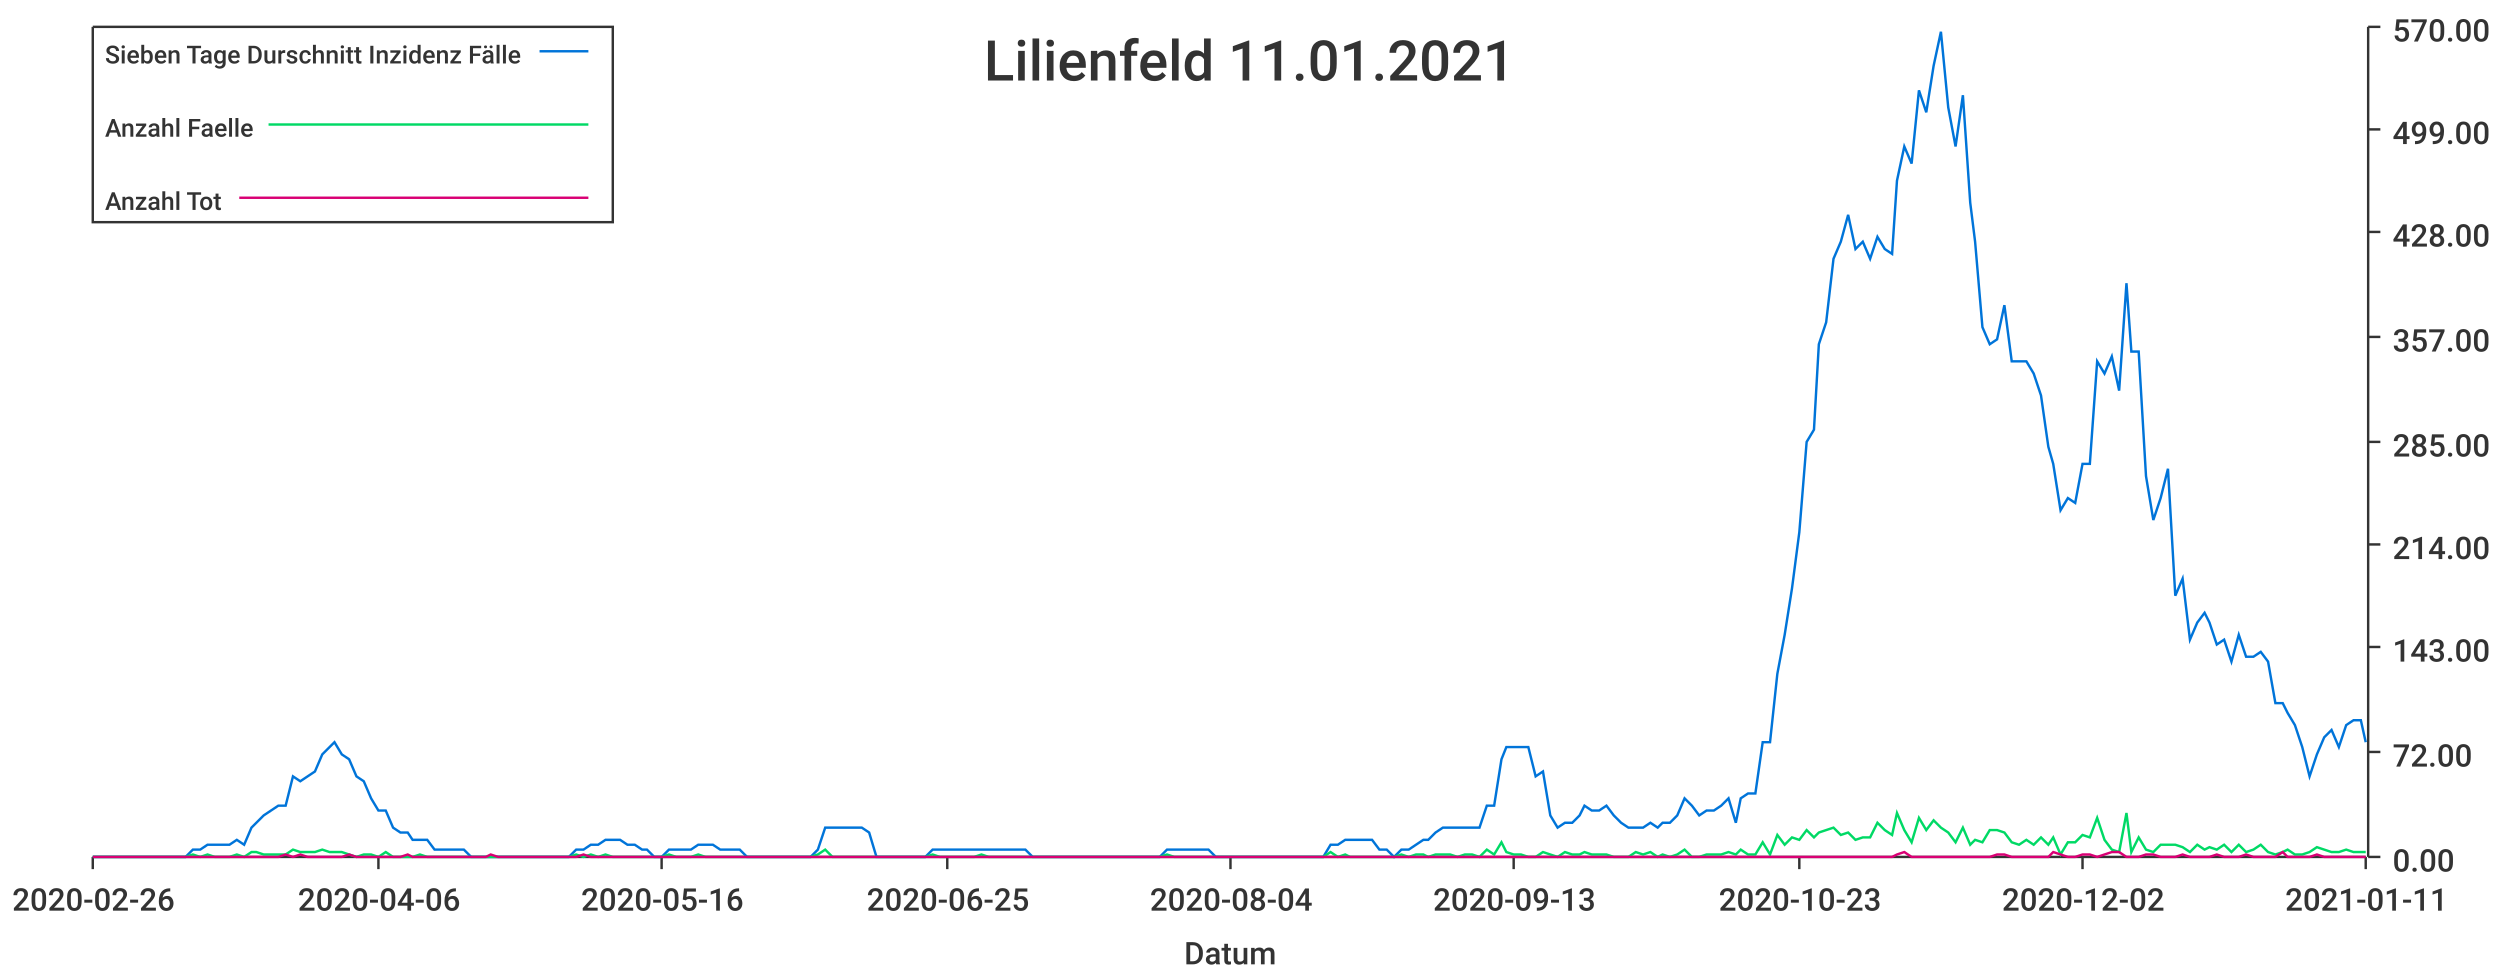
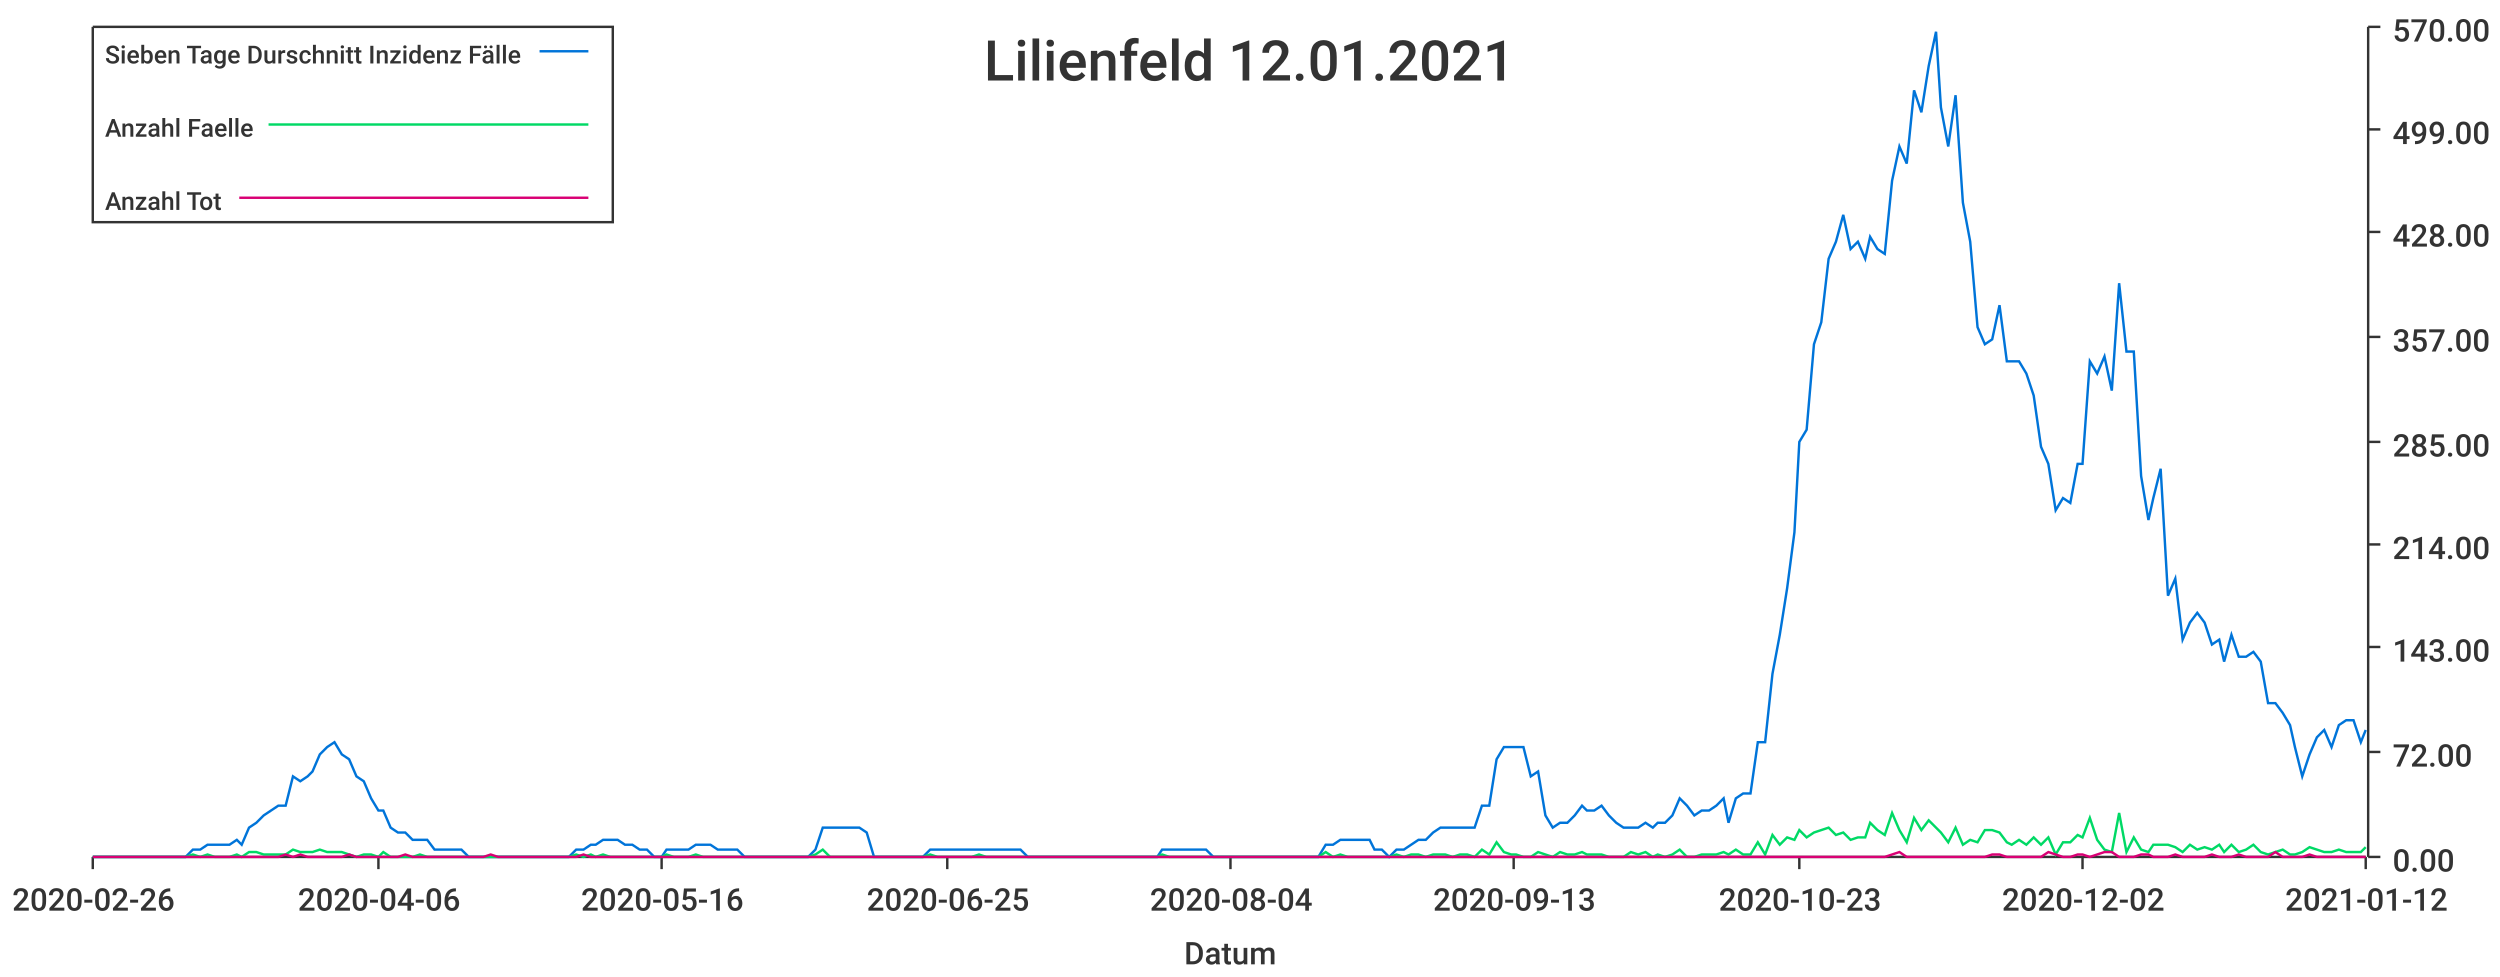
<svg xmlns="http://www.w3.org/2000/svg" width="1024" height="400">\n<path d="M 0 0 L 1024 0 L 1024 400 L 0 400 L 0 0" style="stroke-width:0;stroke:rgba(255,255,255,1.0);fill:rgba(255,255,255,1.0)" />
  <path d="M 38 11 L 969 11 L 969 351 L 38 351 L 38 11" style="stroke-width:0;stroke:rgba(255,255,255,1.0);fill:rgba(255,255,255,1.0)" />
  <path d="M 38 351 L 969 351" style="stroke-width:1;stroke:rgba(51,51,51,1.0);fill:none" />
  <path d="M 38 351 L 38 356" style="stroke-width:1;stroke:rgba(51,51,51,1.0);fill:none" />
  <text x="5" y="373" style="stroke-width:0;stroke:none;fill:rgba(51,51,51,1.0);font-size:12.8px;font-family:'Roboto Medium',sans-serif">2020-02-26</text>
  <path d="M 155 351 L 155 356" style="stroke-width:1;stroke:rgba(51,51,51,1.0);fill:none" />
  <text x="122" y="373" style="stroke-width:0;stroke:none;fill:rgba(51,51,51,1.0);font-size:12.8px;font-family:'Roboto Medium',sans-serif">2020-04-06</text>
  <path d="M 271 351 L 271 356" style="stroke-width:1;stroke:rgba(51,51,51,1.0);fill:none" />
  <text x="238" y="373" style="stroke-width:0;stroke:none;fill:rgba(51,51,51,1.0);font-size:12.8px;font-family:'Roboto Medium',sans-serif">2020-05-16</text>
  <path d="M 388 351 L 388 356" style="stroke-width:1;stroke:rgba(51,51,51,1.0);fill:none" />
  <text x="355" y="373" style="stroke-width:0;stroke:none;fill:rgba(51,51,51,1.0);font-size:12.8px;font-family:'Roboto Medium',sans-serif">2020-06-25</text>
  <path d="M 504 351 L 504 356" style="stroke-width:1;stroke:rgba(51,51,51,1.0);fill:none" />
  <text x="471" y="373" style="stroke-width:0;stroke:none;fill:rgba(51,51,51,1.0);font-size:12.8px;font-family:'Roboto Medium',sans-serif">2020-08-04</text>
  <path d="M 620 351 L 620 356" style="stroke-width:1;stroke:rgba(51,51,51,1.0);fill:none" />
  <text x="587" y="373" style="stroke-width:0;stroke:none;fill:rgba(51,51,51,1.0);font-size:12.8px;font-family:'Roboto Medium',sans-serif">2020-09-13</text>
  <path d="M 737 351 L 737 356" style="stroke-width:1;stroke:rgba(51,51,51,1.0);fill:none" />
  <text x="704" y="373" style="stroke-width:0;stroke:none;fill:rgba(51,51,51,1.0);font-size:12.8px;font-family:'Roboto Medium',sans-serif">2020-10-23</text>
  <path d="M 853 351 L 853 356" style="stroke-width:1;stroke:rgba(51,51,51,1.0);fill:none" />
  <text x="820" y="373" style="stroke-width:0;stroke:none;fill:rgba(51,51,51,1.0);font-size:12.8px;font-family:'Roboto Medium',sans-serif">2020-12-02</text>
  <path d="M 969 351 L 969 356" style="stroke-width:1;stroke:rgba(51,51,51,1.0);fill:none" />
-   <text x="936" y="373" style="stroke-width:0;stroke:none;fill:rgba(51,51,51,1.0);font-size:12.8px;font-family:'Roboto Medium',sans-serif">2021-01-11</text>
+   <text x="936" y="373" style="stroke-width:0;stroke:none;fill:rgba(51,51,51,1.0);font-size:12.8px;font-family:'Roboto Medium',sans-serif">2021-01-12</text>
  <text x="485" y="395" style="stroke-width:0;stroke:none;fill:rgba(51,51,51,1.0);font-size:12.8px;font-family:'Roboto Medium',sans-serif">Datum</text>
  <path d="M 970 351 L 970 11" style="stroke-width:1;stroke:rgba(51,51,51,1.0);fill:none" />
  <path d="M 970 351 L 975 351" style="stroke-width:1;stroke:rgba(51,51,51,1.0);fill:none" />
  <text x="980" y="357" style="stroke-width:0;stroke:none;fill:rgba(51,51,51,1.0);font-size:12.8px;font-family:'Roboto Medium',sans-serif">0.00</text>
  <path d="M 970 308 L 975 308" style="stroke-width:1;stroke:rgba(51,51,51,1.0);fill:none" />
  <text x="980" y="314" style="stroke-width:0;stroke:none;fill:rgba(51,51,51,1.0);font-size:12.8px;font-family:'Roboto Medium',sans-serif">72.00</text>
  <path d="M 970 265 L 975 265" style="stroke-width:1;stroke:rgba(51,51,51,1.0);fill:none" />
  <text x="980" y="271" style="stroke-width:0;stroke:none;fill:rgba(51,51,51,1.0);font-size:12.8px;font-family:'Roboto Medium',sans-serif">143.00</text>
  <path d="M 970 223 L 975 223" style="stroke-width:1;stroke:rgba(51,51,51,1.0);fill:none" />
  <text x="980" y="229" style="stroke-width:0;stroke:none;fill:rgba(51,51,51,1.0);font-size:12.8px;font-family:'Roboto Medium',sans-serif">214.00</text>
  <path d="M 970 181 L 975 181" style="stroke-width:1;stroke:rgba(51,51,51,1.0);fill:none" />
  <text x="980" y="187" style="stroke-width:0;stroke:none;fill:rgba(51,51,51,1.0);font-size:12.8px;font-family:'Roboto Medium',sans-serif">285.00</text>
  <path d="M 970 138 L 975 138" style="stroke-width:1;stroke:rgba(51,51,51,1.0);fill:none" />
  <text x="980" y="144" style="stroke-width:0;stroke:none;fill:rgba(51,51,51,1.0);font-size:12.8px;font-family:'Roboto Medium',sans-serif">357.00</text>
  <path d="M 970 95 L 975 95" style="stroke-width:1;stroke:rgba(51,51,51,1.0);fill:none" />
  <text x="980" y="101" style="stroke-width:0;stroke:none;fill:rgba(51,51,51,1.0);font-size:12.8px;font-family:'Roboto Medium',sans-serif">428.00</text>
  <path d="M 970 53 L 975 53" style="stroke-width:1;stroke:rgba(51,51,51,1.0);fill:none" />
  <text x="980" y="59" style="stroke-width:0;stroke:none;fill:rgba(51,51,51,1.0);font-size:12.8px;font-family:'Roboto Medium',sans-serif">499.00</text>
  <path d="M 970 11 L 975 11" style="stroke-width:1;stroke:rgba(51,51,51,1.0);fill:none" />
  <text x="980" y="17" style="stroke-width:0;stroke:none;fill:rgba(51,51,51,1.0);font-size:12.8px;font-family:'Roboto Medium',sans-serif">570.00</text>
-   <path d="M 38 351 L 41 351 L 44 351 L 47 351 L 50 351 L 53 351 L 56 351 L 59 351 L 62 351 L 65 351 L 68 351 L 71 351 L 73 351 L 76 351 L 79 348 L 82 348 L 85 346 L 88 346 L 91 346 L 94 346 L 97 344 L 100 346 L 103 339 L 105 337 L 108 334 L 111 332 L 114 330 L 117 330 L 120 318 L 123 320 L 126 318 L 129 316 L 132 309 L 135 306 L 137 304 L 140 309 L 143 311 L 146 318 L 149 320 L 152 327 L 155 332 L 158 332 L 161 339 L 164 341 L 167 341 L 169 344 L 172 344 L 175 344 L 178 348 L 181 348 L 184 348 L 187 348 L 190 348 L 193 351 L 196 351 L 199 351 L 201 351 L 204 351 L 207 351 L 210 351 L 213 351 L 216 351 L 219 351 L 222 351 L 225 351 L 228 351 L 231 351 L 233 351 L 236 348 L 239 348 L 242 346 L 245 346 L 248 344 L 251 344 L 254 344 L 257 346 L 260 346 L 263 348 L 265 348 L 268 351 L 271 351 L 274 348 L 277 348 L 280 348 L 283 348 L 286 346 L 289 346 L 292 346 L 295 348 L 297 348 L 300 348 L 303 348 L 306 351 L 309 351 L 312 351 L 315 351 L 318 351 L 321 351 L 324 351 L 327 351 L 329 351 L 332 351 L 335 348 L 338 339 L 341 339 L 344 339 L 347 339 L 350 339 L 353 339 L 356 341 L 359 351 L 361 351 L 364 351 L 367 351 L 370 351 L 373 351 L 376 351 L 379 351 L 382 348 L 385 348 L 388 348 L 391 348 L 393 348 L 396 348 L 399 348 L 402 348 L 405 348 L 408 348 L 411 348 L 414 348 L 417 348 L 420 348 L 423 351 L 425 351 L 428 351 L 431 351 L 434 351 L 437 351 L 440 351 L 443 351 L 446 351 L 449 351 L 452 351 L 455 351 L 457 351 L 460 351 L 463 351 L 466 351 L 469 351 L 472 351 L 475 351 L 478 348 L 481 348 L 484 348 L 487 348 L 489 348 L 492 348 L 495 348 L 498 351 L 501 351 L 504 351 L 507 351 L 510 351 L 513 351 L 516 351 L 519 351 L 521 351 L 524 351 L 527 351 L 530 351 L 533 351 L 536 351 L 539 351 L 542 351 L 545 346 L 548 346 L 551 344 L 553 344 L 556 344 L 559 344 L 562 344 L 565 348 L 568 348 L 571 351 L 574 348 L 577 348 L 580 346 L 583 344 L 585 344 L 588 341 L 591 339 L 594 339 L 597 339 L 600 339 L 603 339 L 606 339 L 609 330 L 612 330 L 615 311 L 617 306 L 620 306 L 623 306 L 626 306 L 629 318 L 632 316 L 635 334 L 638 339 L 641 337 L 644 337 L 647 334 L 649 330 L 652 332 L 655 332 L 658 330 L 661 334 L 664 337 L 667 339 L 670 339 L 673 339 L 676 337 L 679 339 L 681 337 L 684 337 L 687 334 L 690 327 L 693 330 L 696 334 L 699 332 L 702 332 L 705 330 L 708 327 L 711 337 L 713 327 L 716 325 L 719 325 L 722 304 L 725 304 L 728 276 L 731 260 L 734 241 L 737 218 L 740 181 L 743 176 L 745 141 L 748 132 L 751 106 L 754 99 L 757 88 L 760 102 L 763 99 L 766 106 L 769 97 L 772 102 L 775 104 L 777 74 L 780 60 L 783 67 L 786 37 L 789 46 L 792 27 L 795 13 L 798 44 L 801 60 L 804 39 L 807 83 L 809 99 L 812 134 L 815 141 L 818 139 L 821 125 L 824 148 L 827 148 L 830 148 L 833 153 L 836 162 L 839 183 L 841 190 L 844 209 L 847 204 L 850 206 L 853 190 L 856 190 L 859 148 L 862 153 L 865 146 L 868 160 L 871 116 L 873 144 L 876 144 L 879 195 L 882 213 L 885 204 L 888 192 L 891 244 L 894 237 L 897 262 L 900 255 L 903 251 L 905 255 L 908 264 L 911 262 L 914 271 L 917 260 L 920 269 L 923 269 L 926 267 L 929 271 L 932 288 L 935 288 L 937 292 L 940 297 L 943 306 L 946 318 L 949 309 L 952 302 L 955 299 L 958 306 L 961 297 L 964 295 L 967 295 L 969 304" style="stroke-width:1;stroke:rgba(0,116,217,1.0);fill:none" />
-   <path d="M 38 351 L 41 351 L 44 351 L 47 351 L 50 351 L 53 351 L 56 351 L 59 351 L 62 351 L 65 351 L 68 351 L 71 351 L 73 351 L 76 351 L 79 350 L 82 351 L 85 350 L 88 351 L 91 351 L 94 351 L 97 350 L 100 351 L 103 349 L 105 349 L 108 350 L 111 350 L 114 350 L 117 350 L 120 348 L 123 349 L 126 349 L 129 349 L 132 348 L 135 349 L 137 349 L 140 349 L 143 350 L 146 351 L 149 350 L 152 350 L 155 351 L 158 349 L 161 351 L 164 351 L 167 351 L 169 351 L 172 350 L 175 351 L 178 351 L 181 351 L 184 351 L 187 351 L 190 351 L 193 351 L 196 351 L 199 351 L 201 351 L 204 351 L 207 351 L 210 351 L 213 351 L 216 351 L 219 351 L 222 351 L 225 351 L 228 351 L 231 351 L 233 351 L 236 350 L 239 351 L 242 350 L 245 351 L 248 350 L 251 351 L 254 351 L 257 351 L 260 351 L 263 351 L 265 351 L 268 351 L 271 351 L 274 350 L 277 351 L 280 351 L 283 351 L 286 350 L 289 351 L 292 351 L 295 351 L 297 351 L 300 351 L 303 351 L 306 351 L 309 351 L 312 351 L 315 351 L 318 351 L 321 351 L 324 351 L 327 351 L 329 351 L 332 351 L 335 350 L 338 348 L 341 351 L 344 351 L 347 351 L 350 351 L 353 351 L 356 351 L 359 351 L 361 351 L 364 351 L 367 351 L 370 351 L 373 351 L 376 351 L 379 351 L 382 350 L 385 351 L 388 351 L 391 351 L 393 351 L 396 351 L 399 351 L 402 350 L 405 351 L 408 351 L 411 351 L 414 351 L 417 351 L 420 351 L 423 351 L 425 351 L 428 351 L 431 351 L 434 351 L 437 351 L 440 351 L 443 351 L 446 351 L 449 351 L 452 351 L 455 351 L 457 351 L 460 351 L 463 351 L 466 351 L 469 351 L 472 351 L 475 351 L 478 350 L 481 351 L 484 351 L 487 351 L 489 351 L 492 351 L 495 351 L 498 351 L 501 351 L 504 351 L 507 351 L 510 351 L 513 351 L 516 351 L 519 351 L 521 351 L 524 351 L 527 351 L 530 351 L 533 351 L 536 351 L 539 351 L 542 351 L 545 349 L 548 351 L 551 350 L 553 351 L 556 351 L 559 351 L 562 351 L 565 351 L 568 351 L 571 351 L 574 350 L 577 351 L 580 350 L 583 350 L 585 351 L 588 350 L 591 350 L 594 350 L 597 351 L 600 350 L 603 350 L 606 351 L 609 348 L 612 350 L 615 345 L 617 349 L 620 350 L 623 350 L 626 351 L 629 351 L 632 349 L 635 350 L 638 351 L 641 349 L 644 350 L 647 350 L 649 349 L 652 350 L 655 350 L 658 350 L 661 351 L 664 351 L 667 351 L 670 349 L 673 350 L 676 349 L 679 351 L 681 350 L 684 351 L 687 350 L 690 348 L 693 351 L 696 351 L 699 350 L 702 350 L 705 350 L 708 349 L 711 350 L 713 348 L 716 350 L 719 350 L 722 345 L 725 350 L 728 342 L 731 346 L 734 343 L 737 344 L 740 340 L 743 343 L 745 341 L 748 340 L 751 339 L 754 342 L 757 341 L 760 344 L 763 343 L 766 343 L 769 337 L 772 340 L 775 342 L 777 333 L 780 340 L 783 345 L 786 335 L 789 340 L 792 336 L 795 339 L 798 341 L 801 345 L 804 339 L 807 346 L 809 344 L 812 345 L 815 340 L 818 340 L 821 341 L 824 345 L 827 346 L 830 344 L 833 346 L 836 343 L 839 346 L 841 343 L 844 350 L 847 345 L 850 345 L 853 342 L 856 343 L 859 335 L 862 344 L 865 348 L 868 349 L 871 333 L 873 349 L 876 343 L 879 348 L 882 349 L 885 346 L 888 346 L 891 346 L 894 347 L 897 349 L 900 346 L 903 348 L 905 347 L 908 348 L 911 346 L 914 349 L 917 346 L 920 349 L 923 348 L 926 346 L 929 349 L 932 350 L 935 349 L 937 348 L 940 350 L 943 350 L 946 349 L 949 347 L 952 348 L 955 349 L 958 349 L 961 348 L 964 349 L 967 349 L 969 349" style="stroke-width:1;stroke:rgba(0,217,101,1.0);fill:none" />
-   <path d="M 38 351 L 41 351 L 44 351 L 47 351 L 50 351 L 53 351 L 56 351 L 59 351 L 62 351 L 65 351 L 68 351 L 71 351 L 73 351 L 76 351 L 79 351 L 82 351 L 85 351 L 88 351 L 91 351 L 94 351 L 97 351 L 100 351 L 103 351 L 105 351 L 108 351 L 111 351 L 114 351 L 117 350 L 120 351 L 123 350 L 126 351 L 129 351 L 132 351 L 135 351 L 137 351 L 140 351 L 143 350 L 146 351 L 149 351 L 152 351 L 155 351 L 158 351 L 161 351 L 164 351 L 167 350 L 169 351 L 172 351 L 175 351 L 178 351 L 181 351 L 184 351 L 187 351 L 190 351 L 193 351 L 196 351 L 199 351 L 201 350 L 204 351 L 207 351 L 210 351 L 213 351 L 216 351 L 219 351 L 222 351 L 225 351 L 228 351 L 231 351 L 233 351 L 236 351 L 239 350 L 242 351 L 245 351 L 248 351 L 251 351 L 254 351 L 257 351 L 260 351 L 263 351 L 265 351 L 268 351 L 271 351 L 274 351 L 277 351 L 280 351 L 283 351 L 286 351 L 289 351 L 292 351 L 295 351 L 297 351 L 300 351 L 303 351 L 306 351 L 309 351 L 312 351 L 315 351 L 318 351 L 321 351 L 324 351 L 327 351 L 329 351 L 332 351 L 335 351 L 338 351 L 341 351 L 344 351 L 347 351 L 350 351 L 353 351 L 356 351 L 359 351 L 361 351 L 364 351 L 367 351 L 370 351 L 373 351 L 376 351 L 379 351 L 382 351 L 385 351 L 388 351 L 391 351 L 393 351 L 396 351 L 399 351 L 402 351 L 405 351 L 408 351 L 411 351 L 414 351 L 417 351 L 420 351 L 423 351 L 425 351 L 428 351 L 431 351 L 434 351 L 437 351 L 440 351 L 443 351 L 446 351 L 449 351 L 452 351 L 455 351 L 457 351 L 460 351 L 463 351 L 466 351 L 469 351 L 472 351 L 475 351 L 478 351 L 481 351 L 484 351 L 487 351 L 489 351 L 492 351 L 495 351 L 498 351 L 501 351 L 504 351 L 507 351 L 510 351 L 513 351 L 516 351 L 519 351 L 521 351 L 524 351 L 527 351 L 530 351 L 533 351 L 536 351 L 539 351 L 542 351 L 545 351 L 548 351 L 551 351 L 553 351 L 556 351 L 559 351 L 562 351 L 565 351 L 568 351 L 571 351 L 574 351 L 577 351 L 580 351 L 583 351 L 585 351 L 588 351 L 591 351 L 594 351 L 597 351 L 600 351 L 603 351 L 606 351 L 609 351 L 612 351 L 615 351 L 617 351 L 620 351 L 623 351 L 626 351 L 629 351 L 632 351 L 635 351 L 638 351 L 641 351 L 644 351 L 647 351 L 649 351 L 652 351 L 655 351 L 658 351 L 661 351 L 664 351 L 667 351 L 670 351 L 673 351 L 676 351 L 679 351 L 681 351 L 684 351 L 687 351 L 690 351 L 693 351 L 696 351 L 699 351 L 702 351 L 705 351 L 708 351 L 711 351 L 713 351 L 716 351 L 719 351 L 722 351 L 725 351 L 728 351 L 731 351 L 734 351 L 737 351 L 740 351 L 743 351 L 745 351 L 748 351 L 751 351 L 754 351 L 757 351 L 760 351 L 763 351 L 766 351 L 769 351 L 772 351 L 775 351 L 777 350 L 780 349 L 783 351 L 786 351 L 789 351 L 792 351 L 795 351 L 798 351 L 801 351 L 804 351 L 807 351 L 809 351 L 812 351 L 815 351 L 818 350 L 821 350 L 824 351 L 827 351 L 830 351 L 833 351 L 836 351 L 839 351 L 841 349 L 844 350 L 847 351 L 850 351 L 853 350 L 856 350 L 859 351 L 862 350 L 865 349 L 868 349 L 871 351 L 873 351 L 876 351 L 879 350 L 882 350 L 885 351 L 888 351 L 891 351 L 894 350 L 897 351 L 900 351 L 903 351 L 905 351 L 908 350 L 911 351 L 914 351 L 917 351 L 920 350 L 923 351 L 926 351 L 929 351 L 932 351 L 935 349 L 937 351 L 940 351 L 943 351 L 946 351 L 949 350 L 952 351 L 955 351 L 958 351 L 961 351 L 964 351 L 967 351 L 969 351" style="stroke-width:1;stroke:rgba(217,0,116,1.0);fill:none" />
-   <text x="403" y="33" style="stroke-width:0;stroke:none;fill:rgba(51,51,51,1.0);font-size:23.0px;font-family:'Roboto Medium',sans-serif">Lilienfeld 11.01.2021</text>
+   <path d="M 38 351 L 41 351 L 44 351 L 47 351 L 50 351 L 53 351 L 56 351 L 59 351 L 62 351 L 65 351 L 68 351 L 70 351 L 73 351 L 76 351 L 79 348 L 82 348 L 85 346 L 88 346 L 91 346 L 94 346 L 97 344 L 99 346 L 102 339 L 105 337 L 108 334 L 111 332 L 114 330 L 117 330 L 120 318 L 123 320 L 126 318 L 128 316 L 131 309 L 134 306 L 137 304 L 140 309 L 143 311 L 146 318 L 149 320 L 152 327 L 155 332 L 157 332 L 160 339 L 163 341 L 166 341 L 169 344 L 172 344 L 175 344 L 178 348 L 181 348 L 184 348 L 186 348 L 189 348 L 192 351 L 195 351 L 198 351 L 201 351 L 204 351 L 207 351 L 210 351 L 213 351 L 215 351 L 218 351 L 221 351 L 224 351 L 227 351 L 230 351 L 233 351 L 236 348 L 239 348 L 242 346 L 244 346 L 247 344 L 250 344 L 253 344 L 256 346 L 259 346 L 262 348 L 265 348 L 268 351 L 271 351 L 273 348 L 276 348 L 279 348 L 282 348 L 285 346 L 288 346 L 291 346 L 294 348 L 297 348 L 300 348 L 302 348 L 305 351 L 308 351 L 311 351 L 314 351 L 317 351 L 320 351 L 323 351 L 326 351 L 329 351 L 331 351 L 334 348 L 337 339 L 340 339 L 343 339 L 346 339 L 349 339 L 352 339 L 355 341 L 358 351 L 360 351 L 363 351 L 366 351 L 369 351 L 372 351 L 375 351 L 378 351 L 381 348 L 384 348 L 387 348 L 389 348 L 392 348 L 395 348 L 398 348 L 401 348 L 404 348 L 407 348 L 410 348 L 413 348 L 416 348 L 418 348 L 421 351 L 424 351 L 427 351 L 430 351 L 433 351 L 436 351 L 439 351 L 442 351 L 445 351 L 447 351 L 450 351 L 453 351 L 456 351 L 459 351 L 462 351 L 465 351 L 468 351 L 471 351 L 474 351 L 476 348 L 479 348 L 482 348 L 485 348 L 488 348 L 491 348 L 494 348 L 497 351 L 500 351 L 503 351 L 505 351 L 508 351 L 511 351 L 514 351 L 517 351 L 520 351 L 523 351 L 526 351 L 529 351 L 532 351 L 534 351 L 537 351 L 540 351 L 543 346 L 546 346 L 549 344 L 552 344 L 555 344 L 558 344 L 561 344 L 563 348 L 566 348 L 569 351 L 572 348 L 575 348 L 578 346 L 581 344 L 584 344 L 587 341 L 590 339 L 592 339 L 595 339 L 598 339 L 601 339 L 604 339 L 607 330 L 610 330 L 613 311 L 616 306 L 619 306 L 621 306 L 624 306 L 627 318 L 630 316 L 633 334 L 636 339 L 639 337 L 642 337 L 645 334 L 648 330 L 650 332 L 653 332 L 656 330 L 659 334 L 662 337 L 665 339 L 668 339 L 671 339 L 674 337 L 677 339 L 679 337 L 682 337 L 685 334 L 688 327 L 691 330 L 694 334 L 697 332 L 700 332 L 703 330 L 706 327 L 708 337 L 711 327 L 714 325 L 717 325 L 720 304 L 723 304 L 726 276 L 729 260 L 732 241 L 735 218 L 737 181 L 740 176 L 743 141 L 746 132 L 749 106 L 752 99 L 755 88 L 758 102 L 761 99 L 764 106 L 766 97 L 769 102 L 772 104 L 775 74 L 778 60 L 781 67 L 784 37 L 787 46 L 790 27 L 793 13 L 795 44 L 798 60 L 801 39 L 804 83 L 807 99 L 810 134 L 813 141 L 816 139 L 819 125 L 822 148 L 824 148 L 827 148 L 830 153 L 833 162 L 836 183 L 839 190 L 842 209 L 845 204 L 848 206 L 851 190 L 853 190 L 856 148 L 859 153 L 862 146 L 865 160 L 868 116 L 871 144 L 874 144 L 877 195 L 880 213 L 882 204 L 885 192 L 888 244 L 891 237 L 894 262 L 897 255 L 900 251 L 903 255 L 906 264 L 909 262 L 911 271 L 914 260 L 917 269 L 920 269 L 923 267 L 926 271 L 929 288 L 932 288 L 935 292 L 938 297 L 940 306 L 943 318 L 946 309 L 949 302 L 952 299 L 955 306 L 958 297 L 961 295 L 964 295 L 967 304 L 969 299" style="stroke-width:1;stroke:rgba(0,116,217,1.0);fill:none" />
+   <path d="M 38 351 L 41 351 L 44 351 L 47 351 L 50 351 L 53 351 L 56 351 L 59 351 L 62 351 L 65 351 L 68 351 L 70 351 L 73 351 L 76 351 L 79 350 L 82 351 L 85 350 L 88 351 L 91 351 L 94 351 L 97 350 L 99 351 L 102 349 L 105 349 L 108 350 L 111 350 L 114 350 L 117 350 L 120 348 L 123 349 L 126 349 L 128 349 L 131 348 L 134 349 L 137 349 L 140 349 L 143 350 L 146 351 L 149 350 L 152 350 L 155 351 L 157 349 L 160 351 L 163 351 L 166 351 L 169 351 L 172 350 L 175 351 L 178 351 L 181 351 L 184 351 L 186 351 L 189 351 L 192 351 L 195 351 L 198 351 L 201 351 L 204 351 L 207 351 L 210 351 L 213 351 L 215 351 L 218 351 L 221 351 L 224 351 L 227 351 L 230 351 L 233 351 L 236 350 L 239 351 L 242 350 L 244 351 L 247 350 L 250 351 L 253 351 L 256 351 L 259 351 L 262 351 L 265 351 L 268 351 L 271 351 L 273 350 L 276 351 L 279 351 L 282 351 L 285 350 L 288 351 L 291 351 L 294 351 L 297 351 L 300 351 L 302 351 L 305 351 L 308 351 L 311 351 L 314 351 L 317 351 L 320 351 L 323 351 L 326 351 L 329 351 L 331 351 L 334 350 L 337 348 L 340 351 L 343 351 L 346 351 L 349 351 L 352 351 L 355 351 L 358 351 L 360 351 L 363 351 L 366 351 L 369 351 L 372 351 L 375 351 L 378 351 L 381 350 L 384 351 L 387 351 L 389 351 L 392 351 L 395 351 L 398 351 L 401 350 L 404 351 L 407 351 L 410 351 L 413 351 L 416 351 L 418 351 L 421 351 L 424 351 L 427 351 L 430 351 L 433 351 L 436 351 L 439 351 L 442 351 L 445 351 L 447 351 L 450 351 L 453 351 L 456 351 L 459 351 L 462 351 L 465 351 L 468 351 L 471 351 L 474 351 L 476 350 L 479 351 L 482 351 L 485 351 L 488 351 L 491 351 L 494 351 L 497 351 L 500 351 L 503 351 L 505 351 L 508 351 L 511 351 L 514 351 L 517 351 L 520 351 L 523 351 L 526 351 L 529 351 L 532 351 L 534 351 L 537 351 L 540 351 L 543 349 L 546 351 L 549 350 L 552 351 L 555 351 L 558 351 L 561 351 L 563 351 L 566 351 L 569 351 L 572 350 L 575 351 L 578 350 L 581 350 L 584 351 L 587 350 L 590 350 L 592 350 L 595 351 L 598 350 L 601 350 L 604 351 L 607 348 L 610 350 L 613 345 L 616 349 L 619 350 L 621 350 L 624 351 L 627 351 L 630 349 L 633 350 L 636 351 L 639 349 L 642 350 L 645 350 L 648 349 L 650 350 L 653 350 L 656 350 L 659 351 L 662 351 L 665 351 L 668 349 L 671 350 L 674 349 L 677 351 L 679 350 L 682 351 L 685 350 L 688 348 L 691 351 L 694 351 L 697 350 L 700 350 L 703 350 L 706 349 L 708 350 L 711 348 L 714 350 L 717 350 L 720 345 L 723 350 L 726 342 L 729 346 L 732 343 L 735 344 L 737 340 L 740 343 L 743 341 L 746 340 L 749 339 L 752 342 L 755 341 L 758 344 L 761 343 L 764 343 L 766 337 L 769 340 L 772 342 L 775 333 L 778 340 L 781 345 L 784 335 L 787 340 L 790 336 L 793 339 L 795 341 L 798 345 L 801 339 L 804 346 L 807 344 L 810 345 L 813 340 L 816 340 L 819 341 L 822 345 L 824 346 L 827 344 L 830 346 L 833 343 L 836 346 L 839 343 L 842 350 L 845 345 L 848 345 L 851 342 L 853 343 L 856 335 L 859 344 L 862 348 L 865 349 L 868 333 L 871 349 L 874 343 L 877 348 L 880 349 L 882 346 L 885 346 L 888 346 L 891 347 L 894 349 L 897 346 L 900 348 L 903 347 L 906 348 L 909 346 L 911 349 L 914 346 L 917 349 L 920 348 L 923 346 L 926 349 L 929 350 L 932 349 L 935 348 L 938 350 L 940 350 L 943 349 L 946 347 L 949 348 L 952 349 L 955 349 L 958 348 L 961 349 L 964 349 L 967 349 L 969 347" style="stroke-width:1;stroke:rgba(0,217,101,1.0);fill:none" />
+   <path d="M 38 351 L 41 351 L 44 351 L 47 351 L 50 351 L 53 351 L 56 351 L 59 351 L 62 351 L 65 351 L 68 351 L 70 351 L 73 351 L 76 351 L 79 351 L 82 351 L 85 351 L 88 351 L 91 351 L 94 351 L 97 351 L 99 351 L 102 351 L 105 351 L 108 351 L 111 351 L 114 351 L 117 350 L 120 351 L 123 350 L 126 351 L 128 351 L 131 351 L 134 351 L 137 351 L 140 351 L 143 350 L 146 351 L 149 351 L 152 351 L 155 351 L 157 351 L 160 351 L 163 351 L 166 350 L 169 351 L 172 351 L 175 351 L 178 351 L 181 351 L 184 351 L 186 351 L 189 351 L 192 351 L 195 351 L 198 351 L 201 350 L 204 351 L 207 351 L 210 351 L 213 351 L 215 351 L 218 351 L 221 351 L 224 351 L 227 351 L 230 351 L 233 351 L 236 351 L 239 350 L 242 351 L 244 351 L 247 351 L 250 351 L 253 351 L 256 351 L 259 351 L 262 351 L 265 351 L 268 351 L 271 351 L 273 351 L 276 351 L 279 351 L 282 351 L 285 351 L 288 351 L 291 351 L 294 351 L 297 351 L 300 351 L 302 351 L 305 351 L 308 351 L 311 351 L 314 351 L 317 351 L 320 351 L 323 351 L 326 351 L 329 351 L 331 351 L 334 351 L 337 351 L 340 351 L 343 351 L 346 351 L 349 351 L 352 351 L 355 351 L 358 351 L 360 351 L 363 351 L 366 351 L 369 351 L 372 351 L 375 351 L 378 351 L 381 351 L 384 351 L 387 351 L 389 351 L 392 351 L 395 351 L 398 351 L 401 351 L 404 351 L 407 351 L 410 351 L 413 351 L 416 351 L 418 351 L 421 351 L 424 351 L 427 351 L 430 351 L 433 351 L 436 351 L 439 351 L 442 351 L 445 351 L 447 351 L 450 351 L 453 351 L 456 351 L 459 351 L 462 351 L 465 351 L 468 351 L 471 351 L 474 351 L 476 351 L 479 351 L 482 351 L 485 351 L 488 351 L 491 351 L 494 351 L 497 351 L 500 351 L 503 351 L 505 351 L 508 351 L 511 351 L 514 351 L 517 351 L 520 351 L 523 351 L 526 351 L 529 351 L 532 351 L 534 351 L 537 351 L 540 351 L 543 351 L 546 351 L 549 351 L 552 351 L 555 351 L 558 351 L 561 351 L 563 351 L 566 351 L 569 351 L 572 351 L 575 351 L 578 351 L 581 351 L 584 351 L 587 351 L 590 351 L 592 351 L 595 351 L 598 351 L 601 351 L 604 351 L 607 351 L 610 351 L 613 351 L 616 351 L 619 351 L 621 351 L 624 351 L 627 351 L 630 351 L 633 351 L 636 351 L 639 351 L 642 351 L 645 351 L 648 351 L 650 351 L 653 351 L 656 351 L 659 351 L 662 351 L 665 351 L 668 351 L 671 351 L 674 351 L 677 351 L 679 351 L 682 351 L 685 351 L 688 351 L 691 351 L 694 351 L 697 351 L 700 351 L 703 351 L 706 351 L 708 351 L 711 351 L 714 351 L 717 351 L 720 351 L 723 351 L 726 351 L 729 351 L 732 351 L 735 351 L 737 351 L 740 351 L 743 351 L 746 351 L 749 351 L 752 351 L 755 351 L 758 351 L 761 351 L 764 351 L 766 351 L 769 351 L 772 351 L 775 350 L 778 349 L 781 351 L 784 351 L 787 351 L 790 351 L 793 351 L 795 351 L 798 351 L 801 351 L 804 351 L 807 351 L 810 351 L 813 351 L 816 350 L 819 350 L 822 351 L 824 351 L 827 351 L 830 351 L 833 351 L 836 351 L 839 349 L 842 350 L 845 351 L 848 351 L 851 350 L 853 350 L 856 351 L 859 350 L 862 349 L 865 349 L 868 351 L 871 351 L 874 351 L 877 350 L 880 350 L 882 351 L 885 351 L 888 351 L 891 350 L 894 351 L 897 351 L 900 351 L 903 351 L 906 350 L 909 351 L 911 351 L 914 351 L 917 350 L 920 351 L 923 351 L 926 351 L 929 351 L 932 349 L 935 351 L 938 351 L 940 351 L 943 351 L 946 350 L 949 351 L 952 351 L 955 351 L 958 351 L 961 351 L 964 351 L 967 351 L 969 351" style="stroke-width:1;stroke:rgba(217,0,116,1.0);fill:none" />
+   <text x="403" y="33" style="stroke-width:0;stroke:none;fill:rgba(51,51,51,1.0);font-size:23.0px;font-family:'Roboto Medium',sans-serif">Lilienfeld 12.01.2021</text>
  <path d="M 38 11 L 251 11 L 251 91 L 38 91 L 38 11" style="stroke-width:1;stroke:rgba(51,51,51,1.0);fill:rgba(255,255,255,1.0)" />
  <text x="43" y="26" style="stroke-width:0;stroke:none;fill:rgba(51,51,51,1.0);font-size:10.2px;font-family:'Roboto Medium',sans-serif">Sieben Tage Durschnitt Inzidenz Fälle</text>
  <path d="M 221 21 L 241 21" style="stroke-width:1;stroke:rgba(0,116,217,1.0);fill:none" />
  <text x="43" y="56" style="stroke-width:0;stroke:none;fill:rgba(51,51,51,1.0);font-size:10.2px;font-family:'Roboto Medium',sans-serif">Anzahl Faelle</text>
  <path d="M 110 51 L 241 51" style="stroke-width:1;stroke:rgba(0,217,101,1.0);fill:none" />
  <text x="43" y="86" style="stroke-width:0;stroke:none;fill:rgba(51,51,51,1.0);font-size:10.2px;font-family:'Roboto Medium',sans-serif">Anzahl Tot</text>
  <path d="M 98 81 L 241 81" style="stroke-width:1;stroke:rgba(217,0,116,1.0);fill:none" />
</svg>
